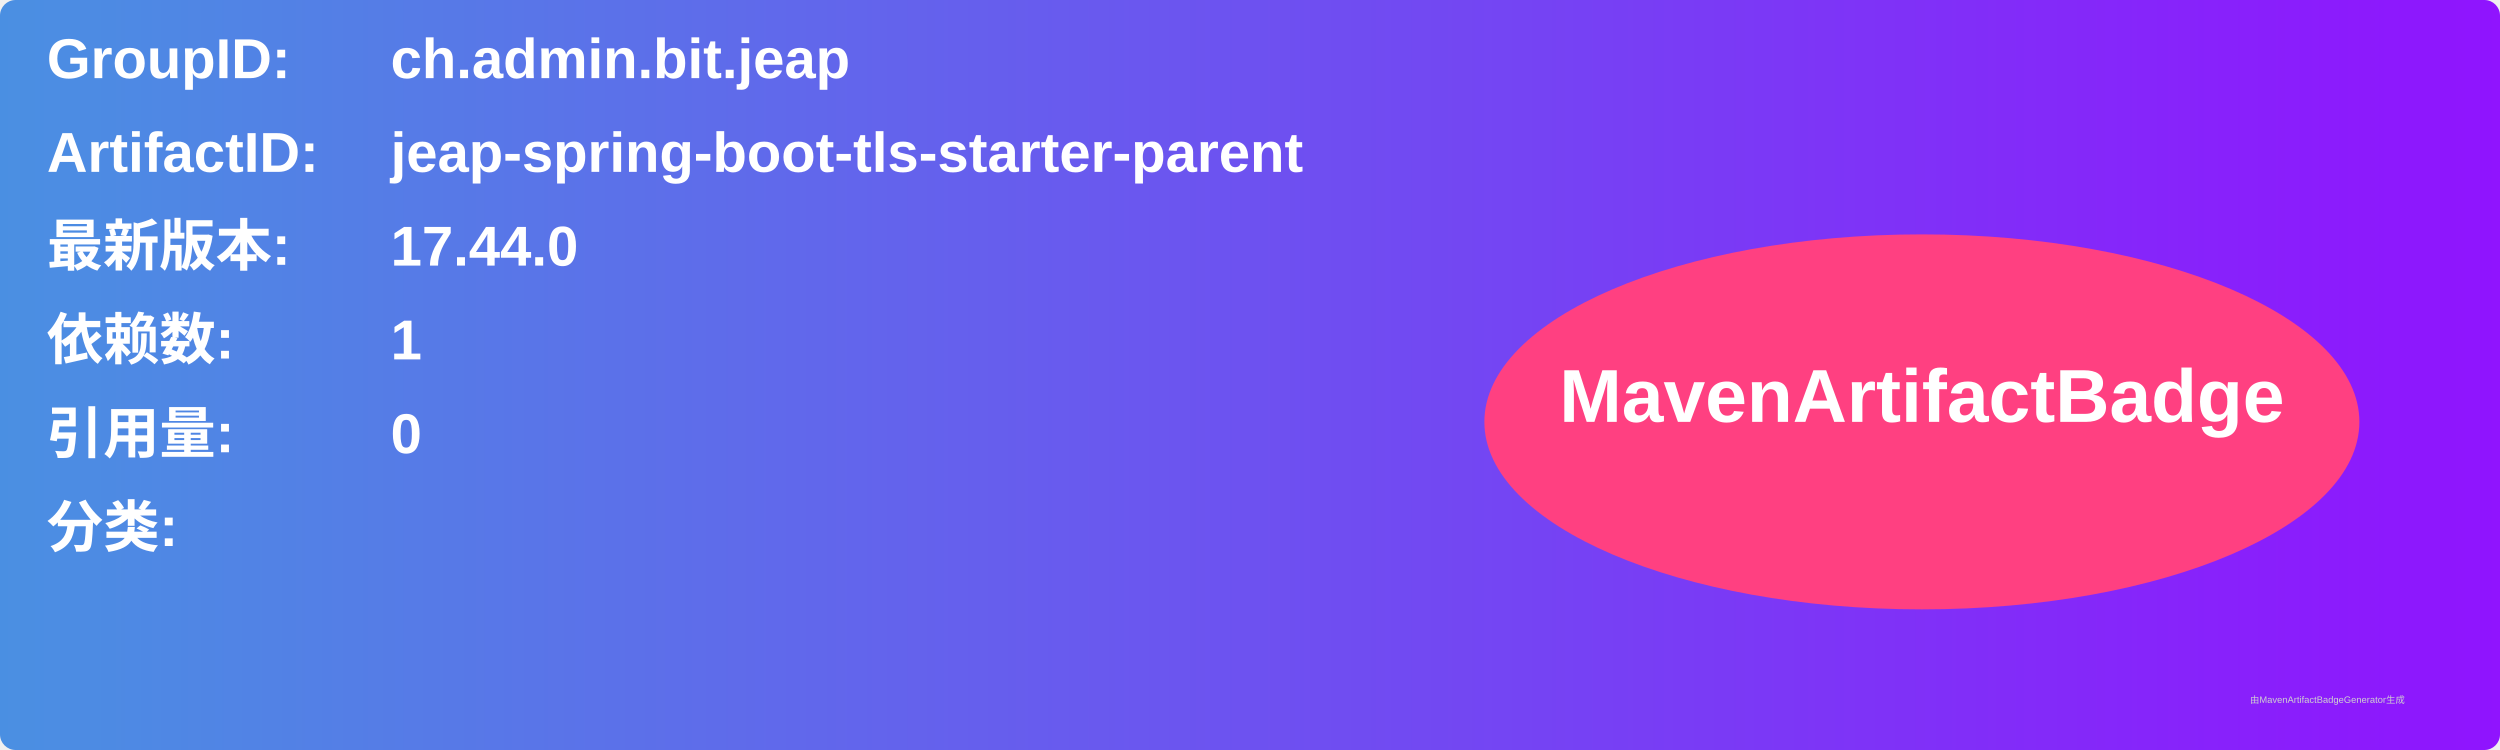
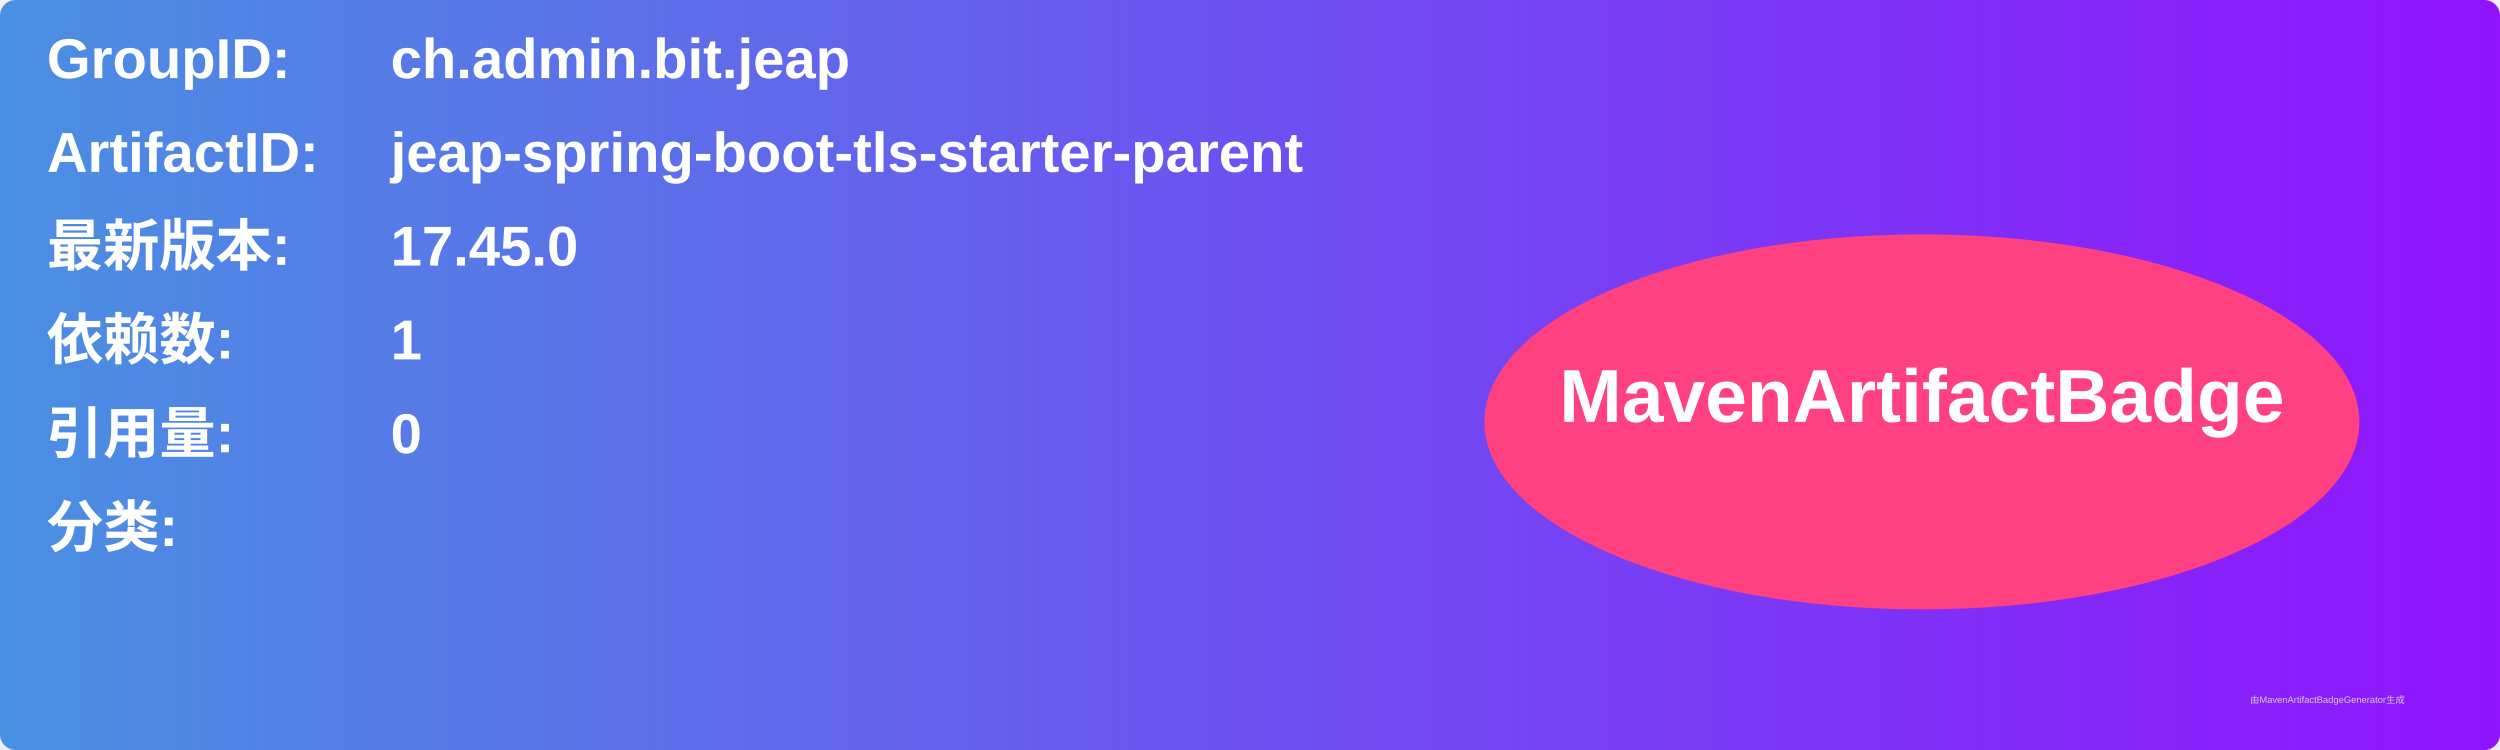
<svg xmlns="http://www.w3.org/2000/svg" width="800" height="240" viewBox="0 0 800 240">
  <linearGradient id="grad" x1="0%" y1="0%" x2="100%" y2="0%">
    <stop offset="0%" stop-color="#4a90e2" />
    <stop offset="100%" stop-color="#9013fe" />
  </linearGradient>
  <rect width="100%" height="100%" rx="5" ry="5" fill="url(#grad)" />
  <g transform="translate(15, 15)">
    <text x="0" y="10" font-family="Arial" font-size="18" fill="white" font-weight="bold" width="260">GroupID:</text>
    <text x="110" y="10" font-family="Arial" font-size="18" fill="white" font-weight="bold" width="460">ch.admin.bit.jeap</text>
    <text x="0" y="40" font-family="Arial" font-size="18" fill="white" font-weight="bold" width="260">ArtifactID:</text>
    <text x="110" y="40" font-family="Arial" font-size="18" fill="white" font-weight="bold" width="460">jeap-spring-boot-tls-starter-parent</text>
    <text x="0" y="70" font-family="Arial" font-size="18" fill="white" font-weight="bold">最新版本:</text>
    <text x="110" y="70" font-family="Arial" font-size="18" fill="white" font-weight="bold">
-       <tspan font-weight="bold">17.44.0</tspan>
+       <tspan font-weight="bold">17.45.0</tspan>
    </text>
    <text x="0" y="100" font-family="Arial" font-size="18" fill="white" font-weight="bold">依赖数: </text>
    <text x="110" y="100" font-family="Arial" font-size="18" fill="white">
      <tspan font-weight="bold">1</tspan>
    </text>
    <text x="0" y="130" font-family="Arial" font-size="18" fill="white" font-weight="bold">引用量: </text>
    <text x="110" y="130" font-family="Arial" font-size="18" fill="white">
      <tspan font-weight="bold">0</tspan>
    </text>
    <text x="0" y="160" font-family="Arial" font-size="18" fill="white" font-weight="bold">分类:</text>
    <text x="10" y="190" font-family="Arial" font-size="10" fill="white">
      <tspan font-weight="bold" />
    </text>
    <ellipse cx="600" cy="120" rx="140" ry="60" fill="#ff4081" />
    <text x="600" y="120" text-anchor="middle" font-family="Arial" font-size="24" fill="white" font-weight="bold">MavenArtifactBadge</text>
  </g>
  <text x="720" y="225" font-family="Arial" font-size="3" fill="#d0d0d0">由MavenArtifactBadgeGenerator生成</text>
</svg>
